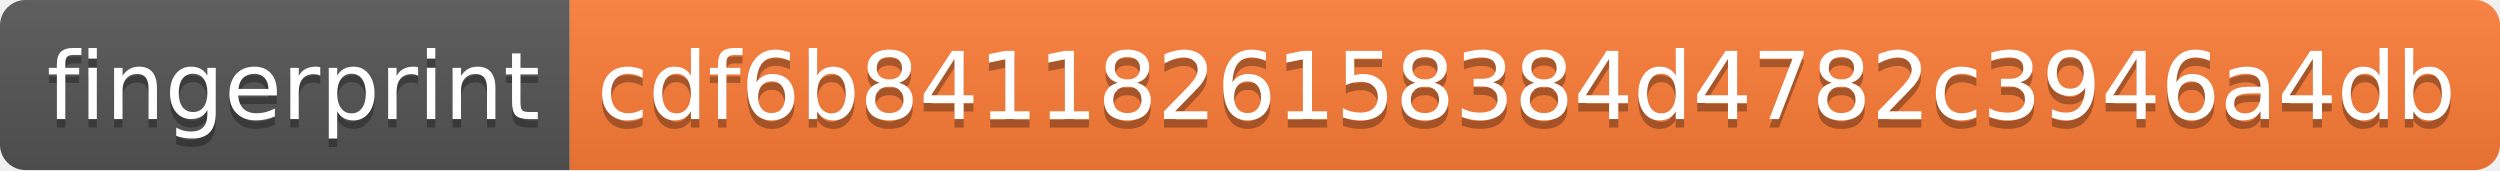
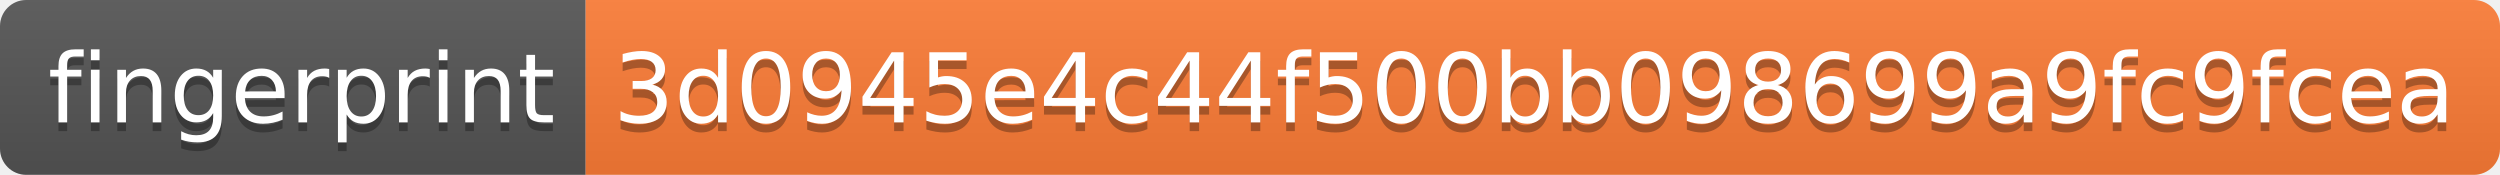
- <svg xmlns="http://www.w3.org/2000/svg" width="294" height="20" role="img" aria-label="fingerprint: cdf6b8411826158384d4782c3946a4db">
+ <svg xmlns="http://www.w3.org/2000/svg" width="286" height="20" role="img" aria-label="fingerprint: 3d0945e4c44f500bb098699a9fc9fcea">
  <linearGradient id="s" x2="0" y2="100%">
    <stop offset="0" stop-color="#bbb" stop-opacity=".1" />
    <stop offset="1" stop-opacity=".1" />
  </linearGradient>
  <clipPath id="r">
-     <rect width="294" height="20" rx="3" fill="#fff" />
+     <rect width="286" height="20" rx="3" fill="#fff" />
  </clipPath>
  <g clip-path="url(#r)">
    <rect width="67" height="20" fill="#555" />
-     <rect x="67" width="227" height="20" fill="#fe7d37" />
-     <rect width="294" height="20" fill="url(#s)" />
+     <rect x="67" width="219" height="20" fill="#fe7d37" />
+     <rect width="286" height="20" fill="url(#s)" />
  </g>
  <g fill="#fff" text-anchor="middle" font-family="Verdana,Geneva,DejaVu Sans,sans-serif" text-rendering="geometricPrecision" font-size="110">
    <text aria-hidden="true" x="345" y="150" fill="#010101" fill-opacity=".3" transform="scale(.1)" textLength="570">fingerprint</text>
    <text x="345" y="140" transform="scale(.1)" fill="#fff" textLength="570">fingerprint</text>
-     <text aria-hidden="true" x="1795" y="150" fill="#010101" fill-opacity=".3" transform="scale(.1)" textLength="2170">cdf6b8411826158384d4782c3946a4db</text>
-     <text x="1795" y="140" transform="scale(.1)" fill="#fff" textLength="2170">cdf6b8411826158384d4782c3946a4db</text>
+     <text aria-hidden="true" x="1755" y="150" fill="#010101" fill-opacity=".3" transform="scale(.1)" textLength="2090">3d0945e4c44f500bb098699a9fc9fcea</text>
+     <text x="1755" y="140" transform="scale(.1)" fill="#fff" textLength="2090">3d0945e4c44f500bb098699a9fc9fcea</text>
  </g>
</svg>
